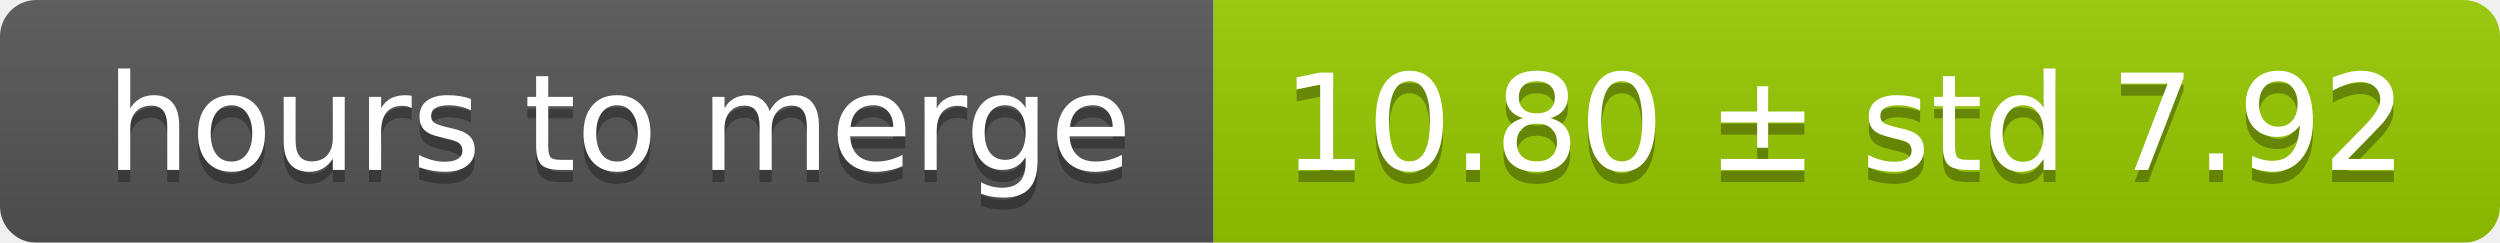
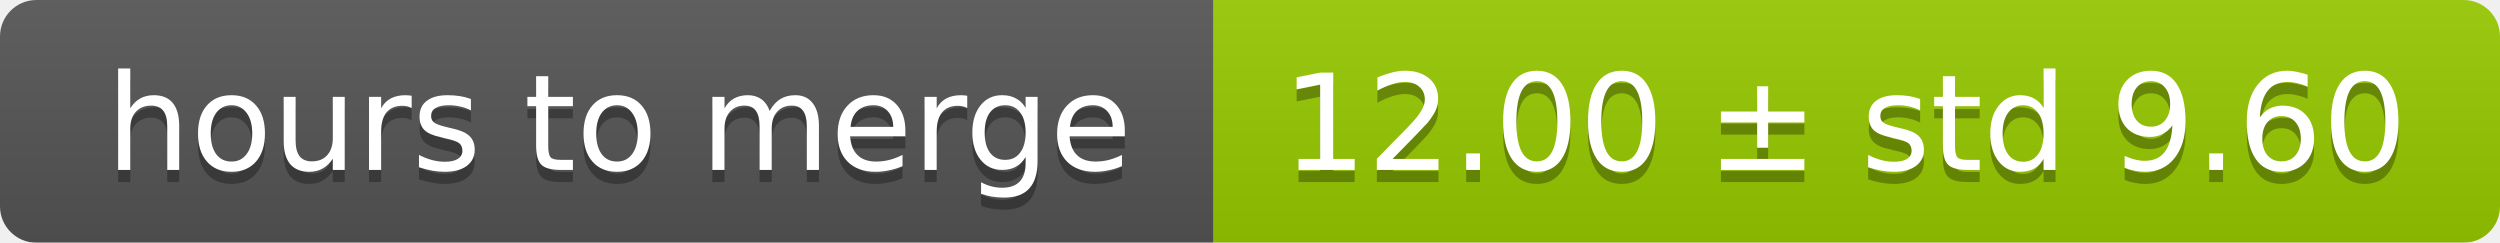
<svg xmlns="http://www.w3.org/2000/svg" width="206" height="20">
  <linearGradient id="smooth" x2="0" y2="100%">
    <stop offset="0" stop-color="#bbb" stop-opacity=".1" />
    <stop offset="1" stop-opacity=".1" />
  </linearGradient>
  <mask id="round">
    <rect width="206" height="20" rx="3" fill="#fff" />
  </mask>
  <g mask="url(#round)">
    <rect width="100" height="20" fill="#555" />
    <rect x="100" width="106" height="20" fill="#97ca00" />
    <rect width="206" height="20" fill="url(#smooth)" />
  </g>
  <g fill="#fff" text-anchor="middle" font-family="DejaVu Sans,Verdana,Geneva,sans-serif" font-size="11">
    <text x="51" y="15" fill="#010101" fill-opacity=".3">hours to merge</text>
    <text x="51" y="14">hours to merge</text>
-     <text x="152" y="15" fill="#010101" fill-opacity=".3">10.80 ± std 7.92</text>
-     <text x="152" y="14">10.80 ± std 7.92</text>
+     <text x="152" y="15" fill="#010101" fill-opacity=".3">12.00 ± std 9.60</text>
+     <text x="152" y="14">12.00 ± std 9.60</text>
  </g>
</svg>
